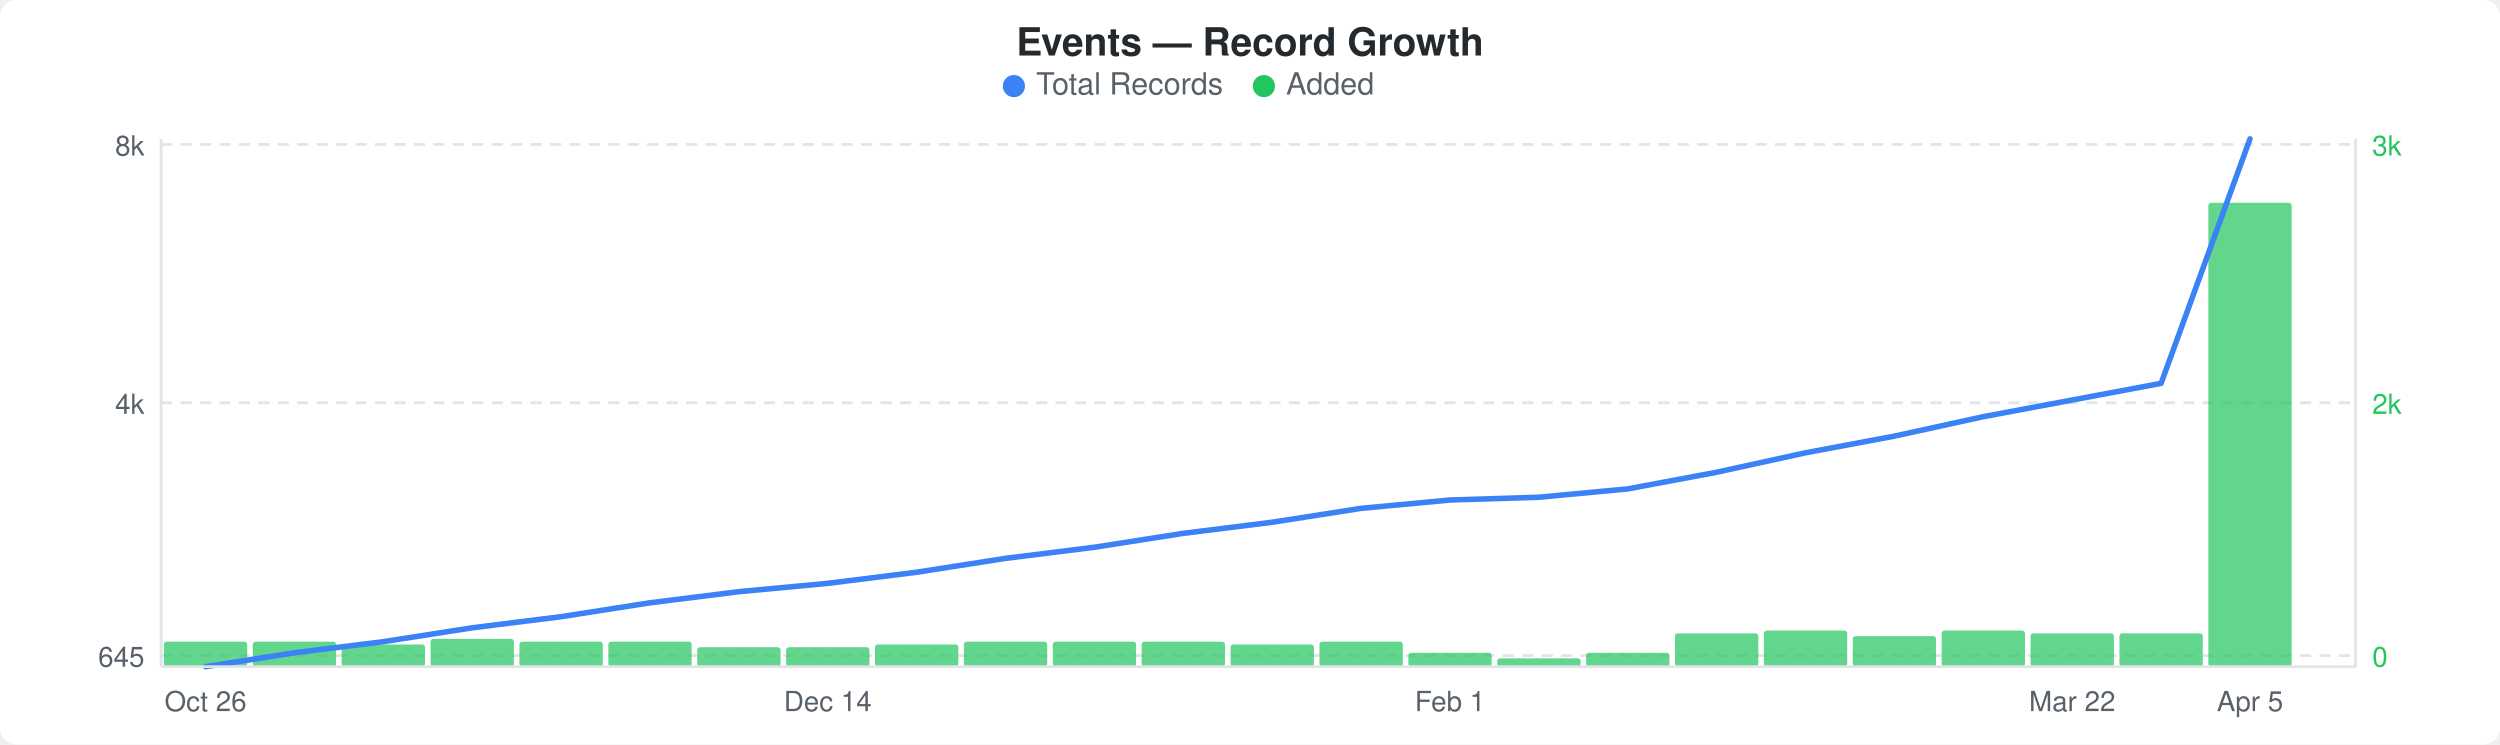
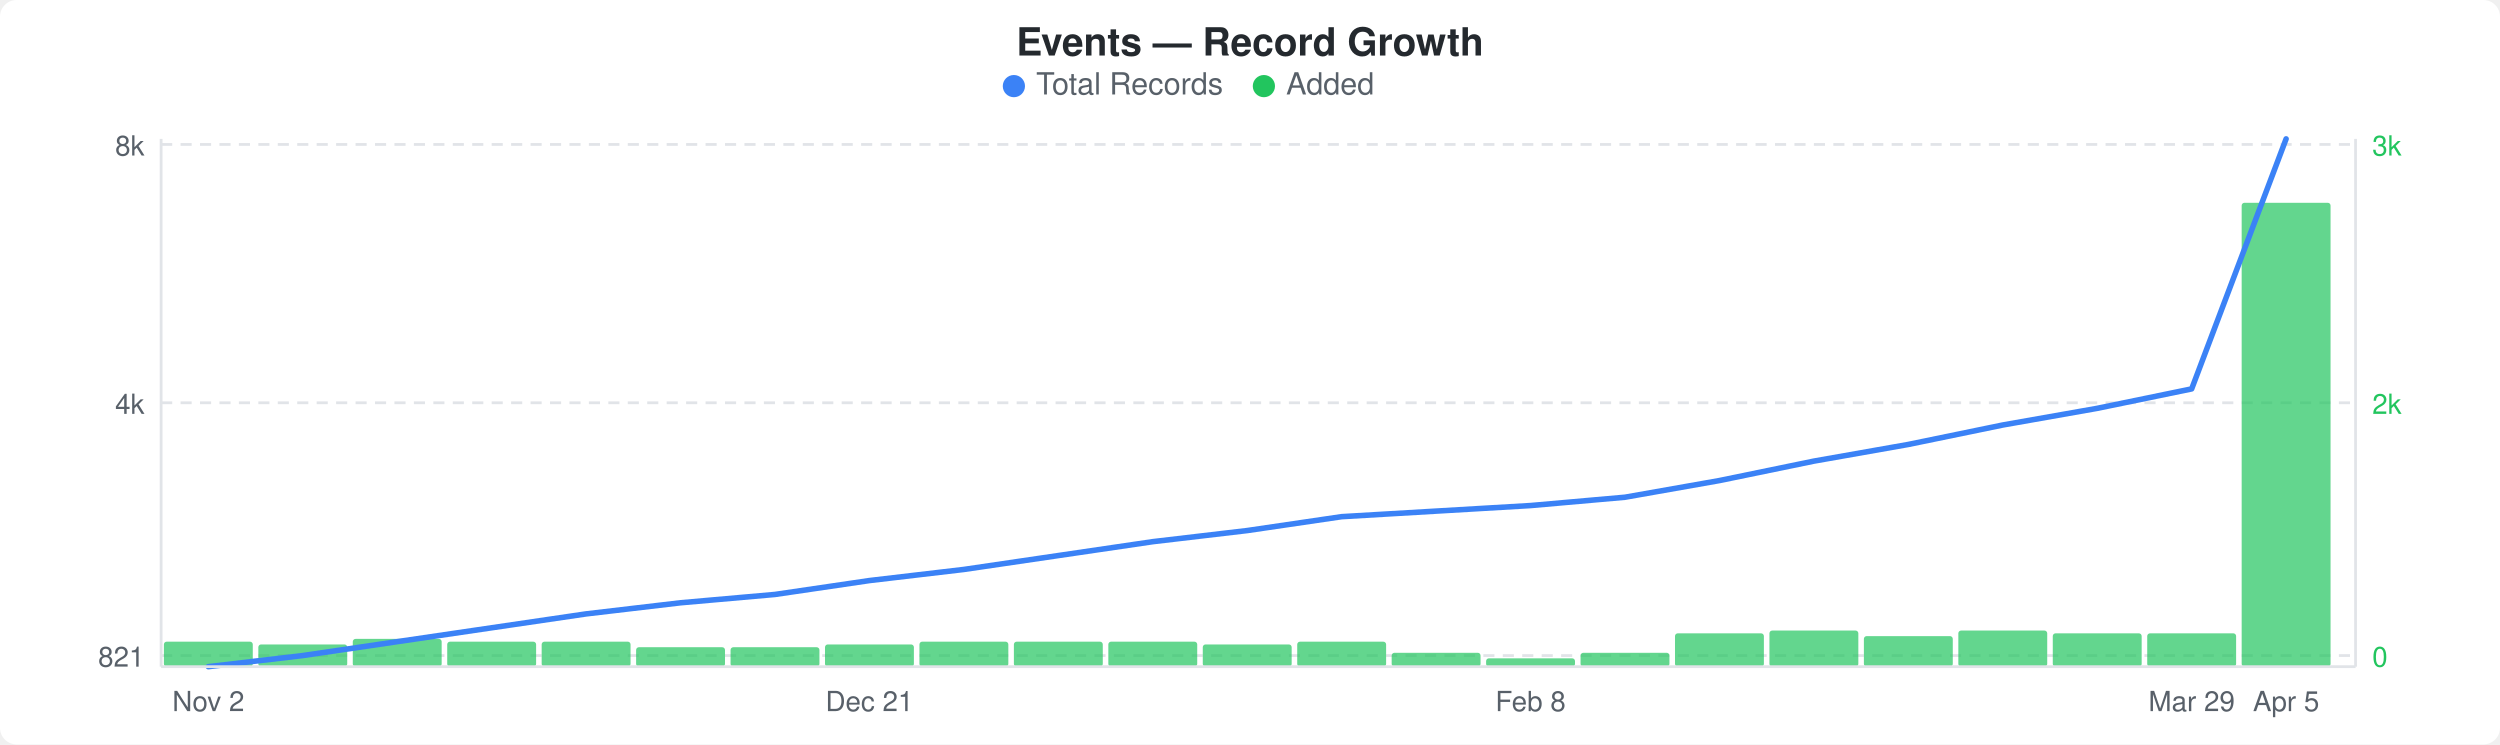
<svg xmlns="http://www.w3.org/2000/svg" width="900" height="268" viewBox="0 0 900 268">
  <rect width="900" height="268" fill="#ffffff" rx="6" ry="6" />
  <text x="450" y="20" text-anchor="middle" font-family="-apple-system, BlinkMacSystemFont, &quot;Segoe UI&quot;, Helvetica, Arial, sans-serif" font-size="14" font-weight="600" fill="#24292e">Events — Record Growth</text>
  <circle cx="365" cy="31" r="4" fill="#3b82f6" />
  <text x="373" y="34" font-family="-apple-system, BlinkMacSystemFont, &quot;Segoe UI&quot;, Helvetica, Arial, sans-serif" font-size="11" fill="#586069">Total Records</text>
  <circle cx="455" cy="31" r="4" fill="#22c55e" />
  <text x="463" y="34" font-family="-apple-system, BlinkMacSystemFont, &quot;Segoe UI&quot;, Helvetica, Arial, sans-serif" font-size="11" fill="#586069">Added</text>
  <line x1="58" y1="52" x2="848" y2="52" stroke="#e1e4e8" stroke-width="1" stroke-dasharray="4,3" />
  <line x1="58" y1="145" x2="848" y2="145" stroke="#e1e4e8" stroke-width="1" stroke-dasharray="4,3" />
  <line x1="58" y1="236" x2="848" y2="236" stroke="#e1e4e8" stroke-width="1" stroke-dasharray="4,3" />
-   <rect x="59" y="231" width="30" height="9" rx="1" fill="#22c55eb3" />
-   <rect x="91" y="231" width="30" height="9" rx="1" fill="#22c55eb3" />
-   <rect x="123" y="232" width="30" height="8" rx="1" fill="#22c55eb3" />
-   <rect x="155" y="230" width="30" height="10" rx="1" fill="#22c55eb3" />
-   <rect x="187" y="231" width="30" height="9" rx="1" fill="#22c55eb3" />
-   <rect x="219" y="231" width="30" height="9" rx="1" fill="#22c55eb3" />
-   <rect x="251" y="233" width="30" height="7" rx="1" fill="#22c55eb3" />
-   <rect x="283" y="233" width="30" height="7" rx="1" fill="#22c55eb3" />
-   <rect x="315" y="232" width="30" height="8" rx="1" fill="#22c55eb3" />
-   <rect x="347" y="231" width="30" height="9" rx="1" fill="#22c55eb3" />
-   <rect x="379" y="231" width="30" height="9" rx="1" fill="#22c55eb3" />
-   <rect x="411" y="231" width="30" height="9" rx="1" fill="#22c55eb3" />
-   <rect x="443" y="232" width="30" height="8" rx="1" fill="#22c55eb3" />
-   <rect x="475" y="231" width="30" height="9" rx="1" fill="#22c55eb3" />
-   <rect x="507" y="235" width="30" height="5" rx="1" fill="#22c55eb3" />
-   <rect x="539" y="237" width="30" height="3" rx="1" fill="#22c55eb3" />
-   <rect x="571" y="235" width="30" height="5" rx="1" fill="#22c55eb3" />
-   <rect x="603" y="228" width="30" height="12" rx="1" fill="#22c55eb3" />
-   <rect x="635" y="227" width="30" height="13" rx="1" fill="#22c55eb3" />
-   <rect x="667" y="229" width="30" height="11" rx="1" fill="#22c55eb3" />
-   <rect x="699" y="227" width="30" height="13" rx="1" fill="#22c55eb3" />
-   <rect x="731" y="228" width="30" height="12" rx="1" fill="#22c55eb3" />
-   <rect x="763" y="228" width="30" height="12" rx="1" fill="#22c55eb3" />
-   <rect x="795" y="73" width="30" height="167" rx="1" fill="#22c55eb3" />
-   <polyline points="74,240 106,235 138,231 170,226 202,222 234,217 266,213 298,210 330,206 362,201 394,197 426,192 458,188 490,183 522,180 554,179 586,176 618,170 650,163 682,157 714,150 746,144 778,138 810,50" fill="none" stroke="#3b82f6" stroke-width="2" stroke-linejoin="round" stroke-linecap="round" />
+   <rect x="59" y="231" width="32" height="9" rx="1" fill="#22c55eb3" />
+   <rect x="93" y="232" width="32" height="8" rx="1" fill="#22c55eb3" />
+   <rect x="127" y="230" width="32" height="10" rx="1" fill="#22c55eb3" />
+   <rect x="161" y="231" width="32" height="9" rx="1" fill="#22c55eb3" />
+   <rect x="195" y="231" width="32" height="9" rx="1" fill="#22c55eb3" />
+   <rect x="229" y="233" width="32" height="7" rx="1" fill="#22c55eb3" />
+   <rect x="263" y="233" width="32" height="7" rx="1" fill="#22c55eb3" />
+   <rect x="297" y="232" width="32" height="8" rx="1" fill="#22c55eb3" />
+   <rect x="331" y="231" width="32" height="9" rx="1" fill="#22c55eb3" />
+   <rect x="365" y="231" width="32" height="9" rx="1" fill="#22c55eb3" />
+   <rect x="399" y="231" width="32" height="9" rx="1" fill="#22c55eb3" />
+   <rect x="433" y="232" width="32" height="8" rx="1" fill="#22c55eb3" />
+   <rect x="467" y="231" width="32" height="9" rx="1" fill="#22c55eb3" />
+   <rect x="501" y="235" width="32" height="5" rx="1" fill="#22c55eb3" />
+   <rect x="535" y="237" width="32" height="3" rx="1" fill="#22c55eb3" />
+   <rect x="569" y="235" width="32" height="5" rx="1" fill="#22c55eb3" />
+   <rect x="603" y="228" width="32" height="12" rx="1" fill="#22c55eb3" />
+   <rect x="637" y="227" width="32" height="13" rx="1" fill="#22c55eb3" />
+   <rect x="671" y="229" width="32" height="11" rx="1" fill="#22c55eb3" />
+   <rect x="705" y="227" width="32" height="13" rx="1" fill="#22c55eb3" />
+   <rect x="739" y="228" width="32" height="12" rx="1" fill="#22c55eb3" />
+   <rect x="773" y="228" width="32" height="12" rx="1" fill="#22c55eb3" />
+   <rect x="807" y="73" width="32" height="167" rx="1" fill="#22c55eb3" />
+   <polyline points="75,240 109,236 143,231 177,226 211,221 245,217 279,214 313,209 347,205 381,200 415,195 449,191 483,186 517,184 551,182 585,179 619,173 653,166 687,160 721,153 755,147 789,140 823,50" fill="none" stroke="#3b82f6" stroke-width="2" stroke-linejoin="round" stroke-linecap="round" />
  <text x="52" y="56" text-anchor="end" font-family="-apple-system, BlinkMacSystemFont, &quot;Segoe UI&quot;, Helvetica, Arial, sans-serif" font-size="10" fill="#586069">8k</text>
  <text x="52" y="149" text-anchor="end" font-family="-apple-system, BlinkMacSystemFont, &quot;Segoe UI&quot;, Helvetica, Arial, sans-serif" font-size="10" fill="#586069">4k</text>
-   <text x="52" y="240" text-anchor="end" font-family="-apple-system, BlinkMacSystemFont, &quot;Segoe UI&quot;, Helvetica, Arial, sans-serif" font-size="10" fill="#586069">645</text>
+   <text x="52" y="240" text-anchor="end" font-family="-apple-system, BlinkMacSystemFont, &quot;Segoe UI&quot;, Helvetica, Arial, sans-serif" font-size="10" fill="#586069">821</text>
  <text x="854" y="56" text-anchor="start" font-family="-apple-system, BlinkMacSystemFont, &quot;Segoe UI&quot;, Helvetica, Arial, sans-serif" font-size="10" fill="#22c55e">3k</text>
  <text x="854" y="149" text-anchor="start" font-family="-apple-system, BlinkMacSystemFont, &quot;Segoe UI&quot;, Helvetica, Arial, sans-serif" font-size="10" fill="#22c55e">2k</text>
  <text x="854" y="240" text-anchor="start" font-family="-apple-system, BlinkMacSystemFont, &quot;Segoe UI&quot;, Helvetica, Arial, sans-serif" font-size="10" fill="#22c55e">0</text>
  <line x1="58" y1="50" x2="58" y2="240" stroke="#e1e4e8" stroke-width="1" />
  <line x1="58" y1="240" x2="848" y2="240" stroke="#e1e4e8" stroke-width="1" />
  <line x1="848" y1="50" x2="848" y2="240" stroke="#e1e4e8" stroke-width="1" />
-   <text x="74" y="256" text-anchor="middle" font-family="-apple-system, BlinkMacSystemFont, &quot;Segoe UI&quot;, Helvetica, Arial, sans-serif" font-size="10" fill="#586069">Oct 26</text>
-   <text x="298" y="256" text-anchor="middle" font-family="-apple-system, BlinkMacSystemFont, &quot;Segoe UI&quot;, Helvetica, Arial, sans-serif" font-size="10" fill="#586069">Dec 14</text>
-   <text x="522" y="256" text-anchor="middle" font-family="-apple-system, BlinkMacSystemFont, &quot;Segoe UI&quot;, Helvetica, Arial, sans-serif" font-size="10" fill="#586069">Feb 1</text>
-   <text x="746" y="256" text-anchor="middle" font-family="-apple-system, BlinkMacSystemFont, &quot;Segoe UI&quot;, Helvetica, Arial, sans-serif" font-size="10" fill="#586069">Mar 22</text>
-   <text x="810" y="256" text-anchor="middle" font-family="-apple-system, BlinkMacSystemFont, &quot;Segoe UI&quot;, Helvetica, Arial, sans-serif" font-size="10" fill="#586069">Apr 5</text>
+   <text x="75" y="256" text-anchor="middle" font-family="-apple-system, BlinkMacSystemFont, &quot;Segoe UI&quot;, Helvetica, Arial, sans-serif" font-size="10" fill="#586069">Nov 2</text>
+   <text x="313" y="256" text-anchor="middle" font-family="-apple-system, BlinkMacSystemFont, &quot;Segoe UI&quot;, Helvetica, Arial, sans-serif" font-size="10" fill="#586069">Dec 21</text>
+   <text x="551" y="256" text-anchor="middle" font-family="-apple-system, BlinkMacSystemFont, &quot;Segoe UI&quot;, Helvetica, Arial, sans-serif" font-size="10" fill="#586069">Feb 8</text>
+   <text x="789" y="256" text-anchor="middle" font-family="-apple-system, BlinkMacSystemFont, &quot;Segoe UI&quot;, Helvetica, Arial, sans-serif" font-size="10" fill="#586069">Mar 29</text>
+   <text x="823" y="256" text-anchor="middle" font-family="-apple-system, BlinkMacSystemFont, &quot;Segoe UI&quot;, Helvetica, Arial, sans-serif" font-size="10" fill="#586069">Apr 5</text>
</svg>
